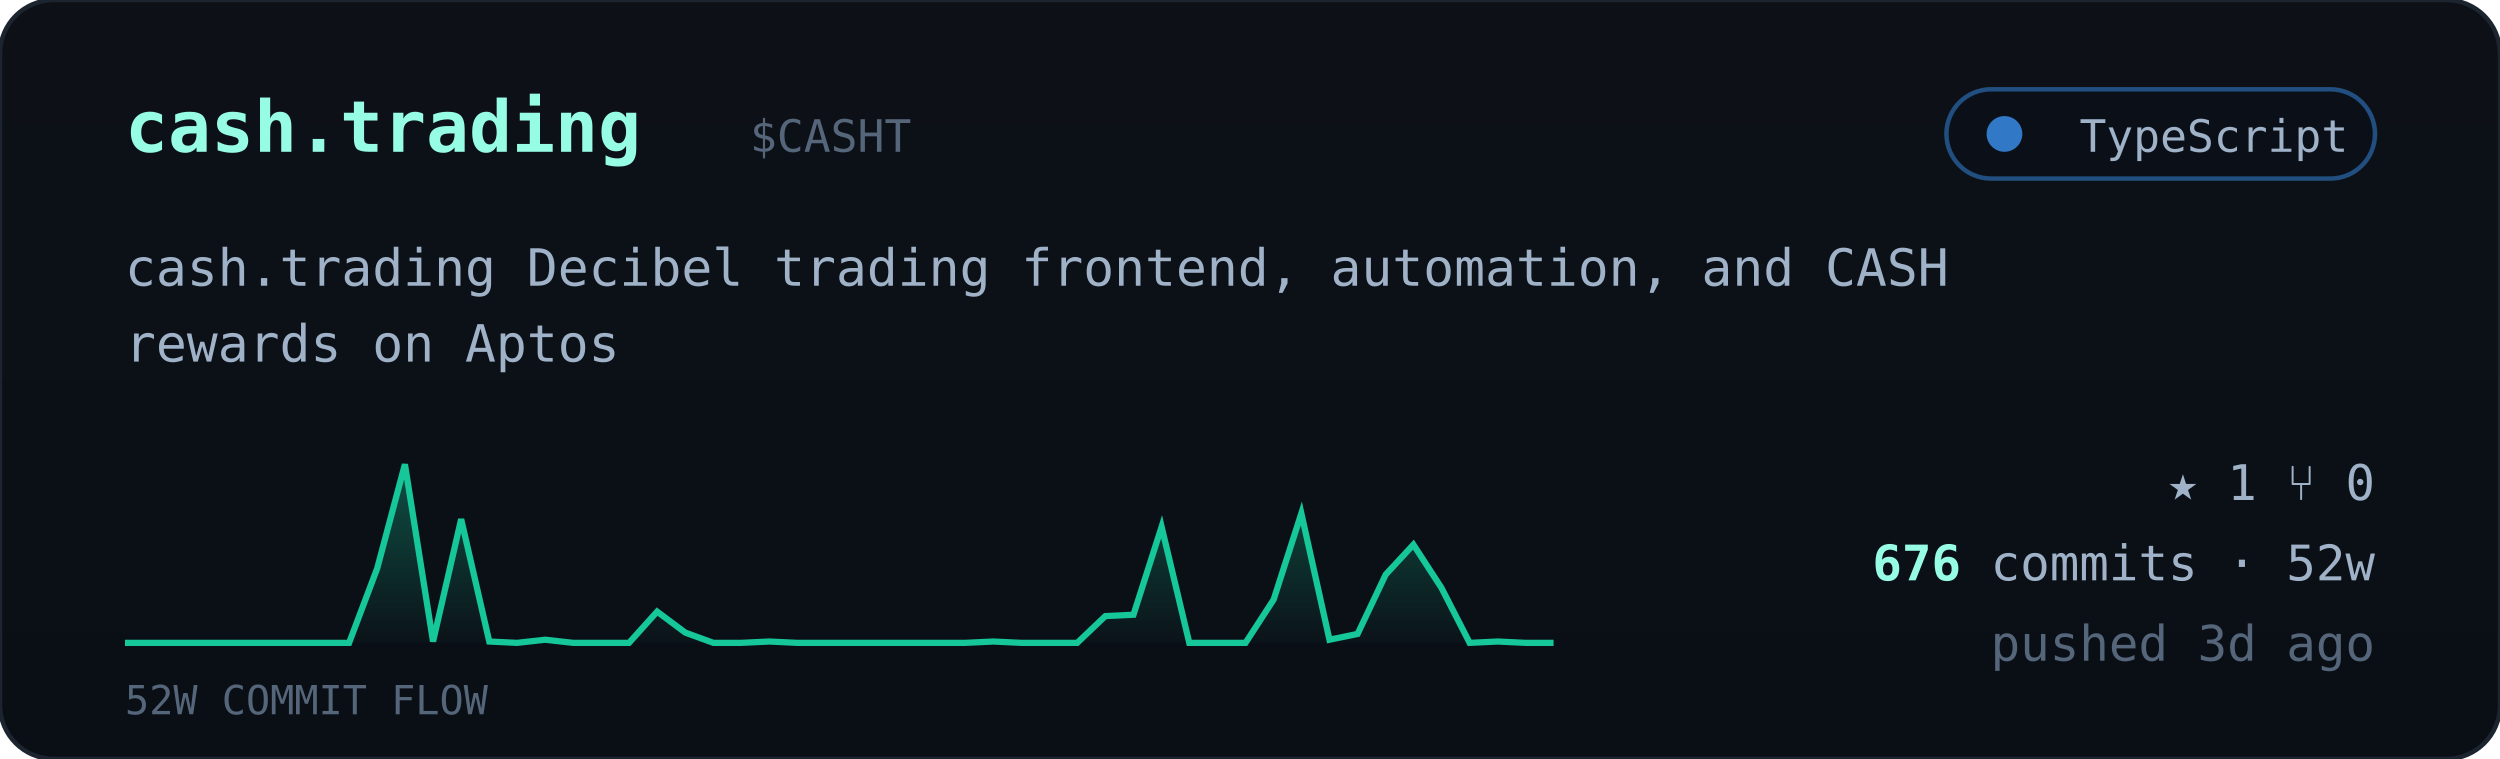
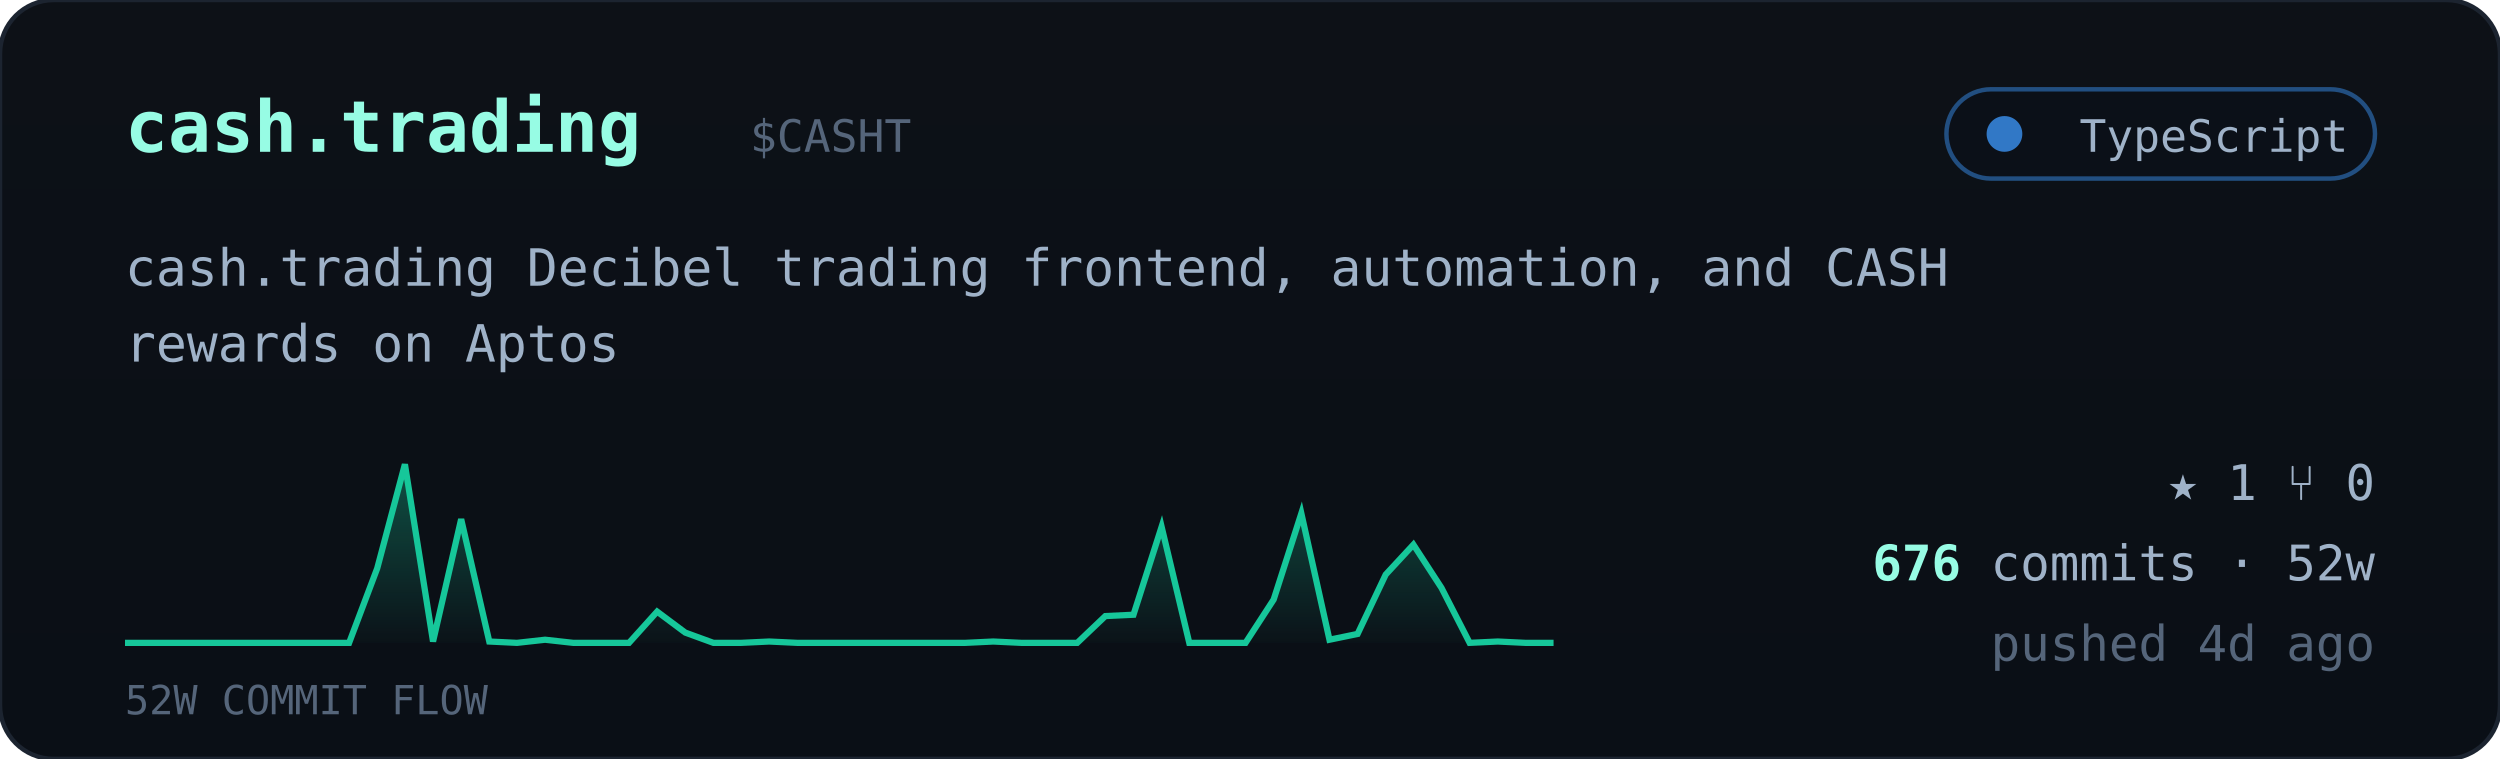
<svg xmlns="http://www.w3.org/2000/svg" viewBox="0 0 560 170" width="560" font-family="ui-monospace,'JetBrains Mono','SF Mono',Menlo,Consolas,monospace">
  <defs>
    <linearGradient id="cardbg" x1="0" y1="0" x2="0" y2="1">
      <stop offset="0" stop-color="#0d1117" />
      <stop offset="1" stop-color="#0a0f16" />
    </linearGradient>
    <linearGradient id="sparkfill" x1="0" y1="0" x2="0" y2="1">
      <stop offset="0" stop-color="#16c79a" stop-opacity="0.35" />
      <stop offset="1" stop-color="#16c79a" stop-opacity="0.02" />
    </linearGradient>
  </defs>
  <rect width="560" height="170" rx="12" fill="url(#cardbg)" stroke="#1c2430" />
  <text x="28" y="34" font-size="16" font-weight="700" fill="#97fce4">cash.trading</text>
  <text x="168.0" y="34" font-size="10" fill="#55657a">$CASHT</text>
  <g>
    <rect x="436" y="20" width="96" height="20" rx="10" fill="#0b1018" stroke="#3178c6" stroke-opacity="0.6" />
    <circle cx="449" cy="30" r="4" fill="#3178c6" />
    <text x="526" y="34" text-anchor="end" font-size="10" fill="#9fb2c8">TypeScript</text>
  </g>
  <text x="28" y="64" font-size="11.5" fill="#9fb2c8">cash.trading Decibel trading frontend, automation, and CASH</text>
  <text x="28" y="81" font-size="11.5" fill="#9fb2c8">rewards on Aptos</text>
  <polygon points="28,144 28.0,144.0 34.3,144.0 40.5,144.0 46.8,144.0 53.1,144.0 59.4,144.0 65.6,144.0 71.9,144.0 78.2,144.0 84.5,127.3 90.7,104.0 97.0,143.7 103.3,116.3 109.6,143.7 115.8,144.0 122.1,143.3 128.4,144.0 134.7,144.0 140.9,144.0 147.2,137.0 153.5,141.7 159.8,144.0 166.0,144.0 172.3,143.7 178.6,144.0 184.9,144.0 191.1,144.0 197.4,144.0 203.7,144.0 210.0,144.0 216.2,144.0 222.5,143.7 228.8,144.0 235.1,144.0 241.3,144.0 247.6,138.0 253.9,137.7 260.2,118.0 266.4,144.0 272.7,144.0 279.0,144.0 285.3,134.3 291.5,115.0 297.8,143.3 304.1,142.0 310.4,128.7 316.6,122.0 322.9,131.7 329.2,144.0 335.5,143.7 341.7,144.0 348.0,144.0 348,144" fill="url(#sparkfill)" />
  <polyline points="28.0,144.0 34.3,144.0 40.5,144.0 46.8,144.0 53.1,144.0 59.4,144.0 65.6,144.0 71.9,144.0 78.2,144.0 84.5,127.3 90.7,104.0 97.0,143.7 103.3,116.3 109.6,143.7 115.8,144.0 122.1,143.3 128.4,144.0 134.7,144.0 140.9,144.0 147.2,137.0 153.5,141.7 159.8,144.0 166.0,144.0 172.3,143.7 178.6,144.0 184.9,144.0 191.1,144.0 197.4,144.0 203.7,144.0 210.0,144.0 216.2,144.0 222.5,143.7 228.8,144.0 235.1,144.0 241.3,144.0 247.6,138.0 253.9,137.7 260.2,118.0 266.4,144.0 272.7,144.0 279.0,144.0 285.3,134.3 291.5,115.0 297.8,143.3 304.1,142.0 310.4,128.7 316.6,122.0 322.9,131.7 329.2,144.0 335.5,143.7 341.7,144.0 348.0,144.0" fill="none" stroke="#16c79a" stroke-width="1.4" />
  <text x="28" y="160" font-size="9" fill="#55657a">52W COMMIT FLOW</text>
  <g font-size="11" fill="#9fb2c8">
    <text x="532" y="112" text-anchor="end">★ 1   ⑂ 0</text>
    <text x="532" y="130" text-anchor="end">
      <tspan fill="#97fce4" font-weight="700">676</tspan> commits · 52w</text>
-     <text x="532" y="148" text-anchor="end" fill="#55657a">pushed 3d ago</text>
+     <text x="532" y="148" text-anchor="end" fill="#55657a">pushed 4d ago</text>
  </g>
</svg>
